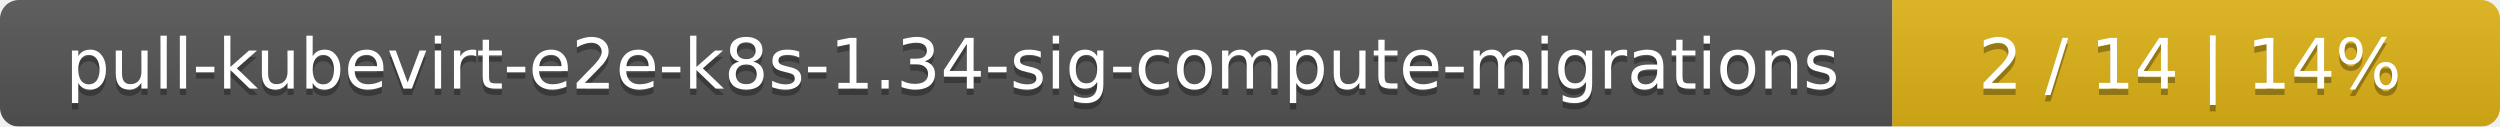
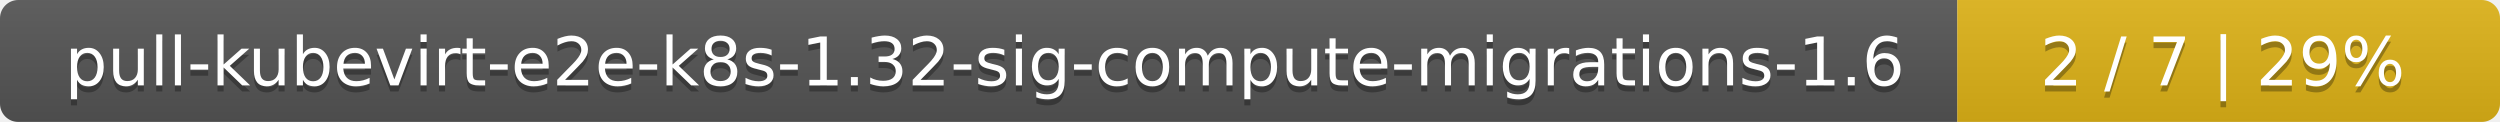
- <svg xmlns="http://www.w3.org/2000/svg" width="395" height="20">
+ <svg xmlns="http://www.w3.org/2000/svg" width="410" height="20">
  <linearGradient id="smooth" x2="0" y2="100%">
    <stop offset="0" stop-color="#bbb" stop-opacity=".1" />
    <stop offset="1" stop-opacity=".1" />
  </linearGradient>
  <mask id="round">
-     <rect width="395" height="20" rx="3" fill="#fff" />
+     <rect width="410" height="20" rx="3" fill="#fff" />
  </mask>
  <g mask="url(#round)">
-     <rect width="299" height="20" fill="#555" />
-     <rect x="299" width="96" height="20" fill="#dfb317" />
-     <rect width="395" height="20" fill="url(#smooth)" />
+     <rect width="321" height="20" fill="#555" />
+     <rect x="321" width="89" height="20" fill="#dfb317" />
+     <rect width="410" height="20" fill="url(#smooth)" />
  </g>
  <g fill="#fff" text-anchor="middle" font-family="DejaVu Sans,Verdana,Geneva,sans-serif" font-size="11">
-     <text x="150.5" y="15" fill="#010101" fill-opacity=".3">pull-kubevirt-e2e-k8s-1.34-sig-compute-migrations</text>
-     <text x="150.5" y="14">pull-kubevirt-e2e-k8s-1.34-sig-compute-migrations</text>
-     <text x="346" y="15" fill="#010101" fill-opacity=".3">2 / 14    |    14%</text>
-     <text x="346" y="14">2 / 14    |    14%</text>
+     <text x="161.5" y="15" fill="#010101" fill-opacity=".3">pull-kubevirt-e2e-k8s-1.32-sig-compute-migrations-1.6</text>
+     <text x="161.5" y="14">pull-kubevirt-e2e-k8s-1.32-sig-compute-migrations-1.6</text>
+     <text x="364.5" y="15" fill="#010101" fill-opacity=".3">2 / 7    |    29%</text>
+     <text x="364.5" y="14">2 / 7    |    29%</text>
  </g>
</svg>
